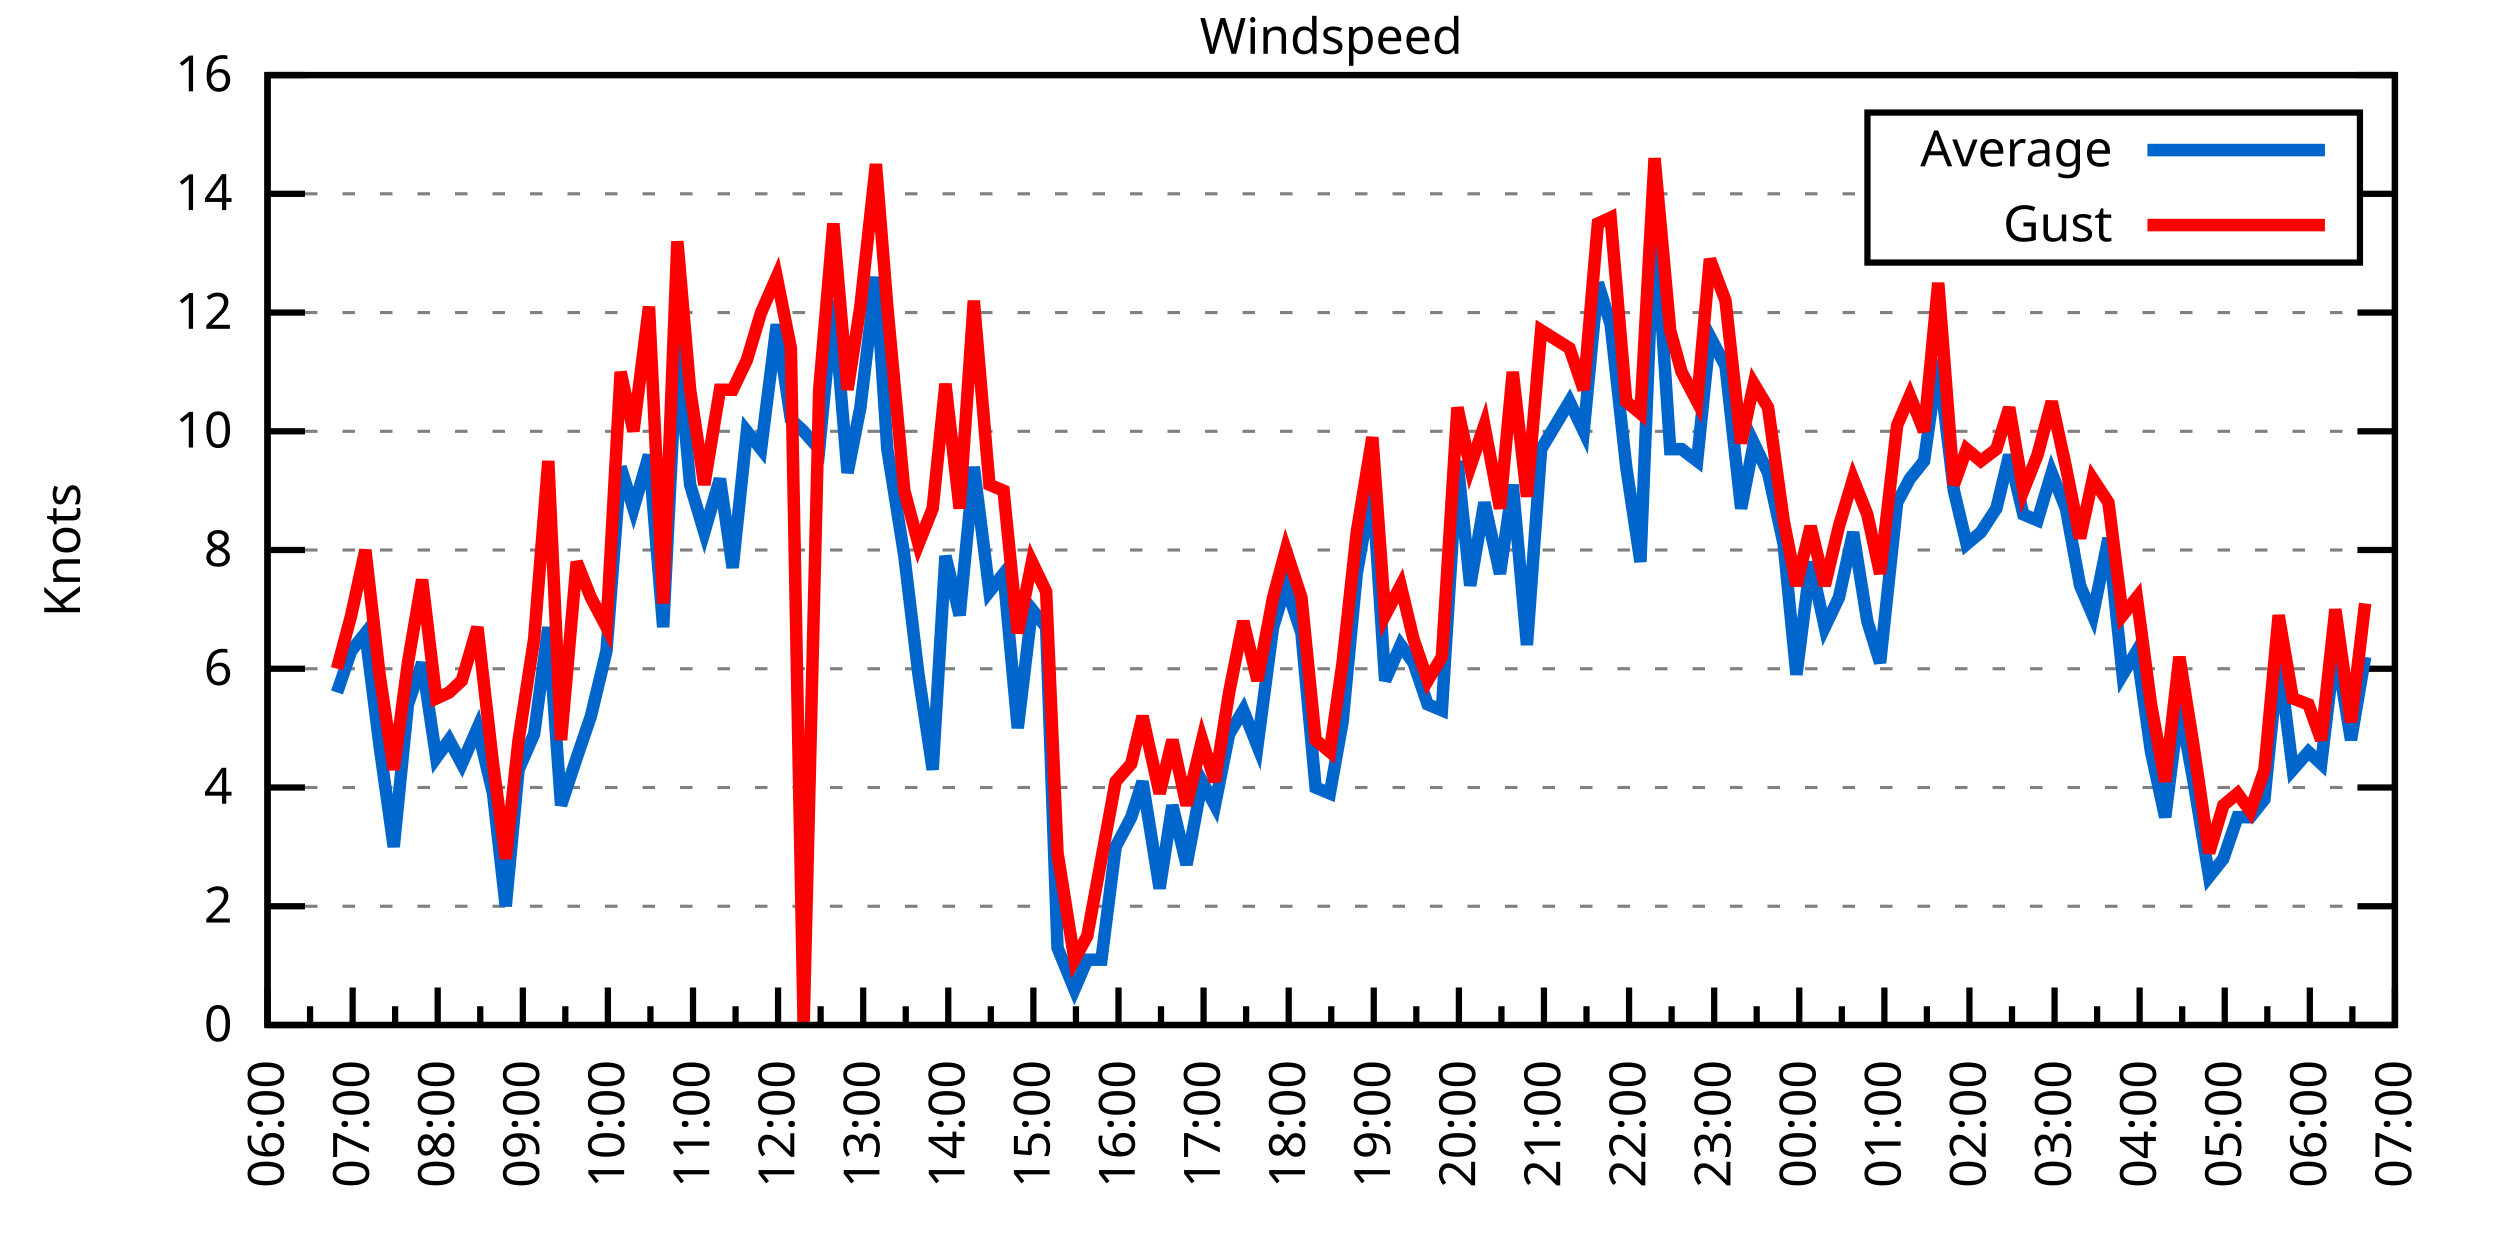
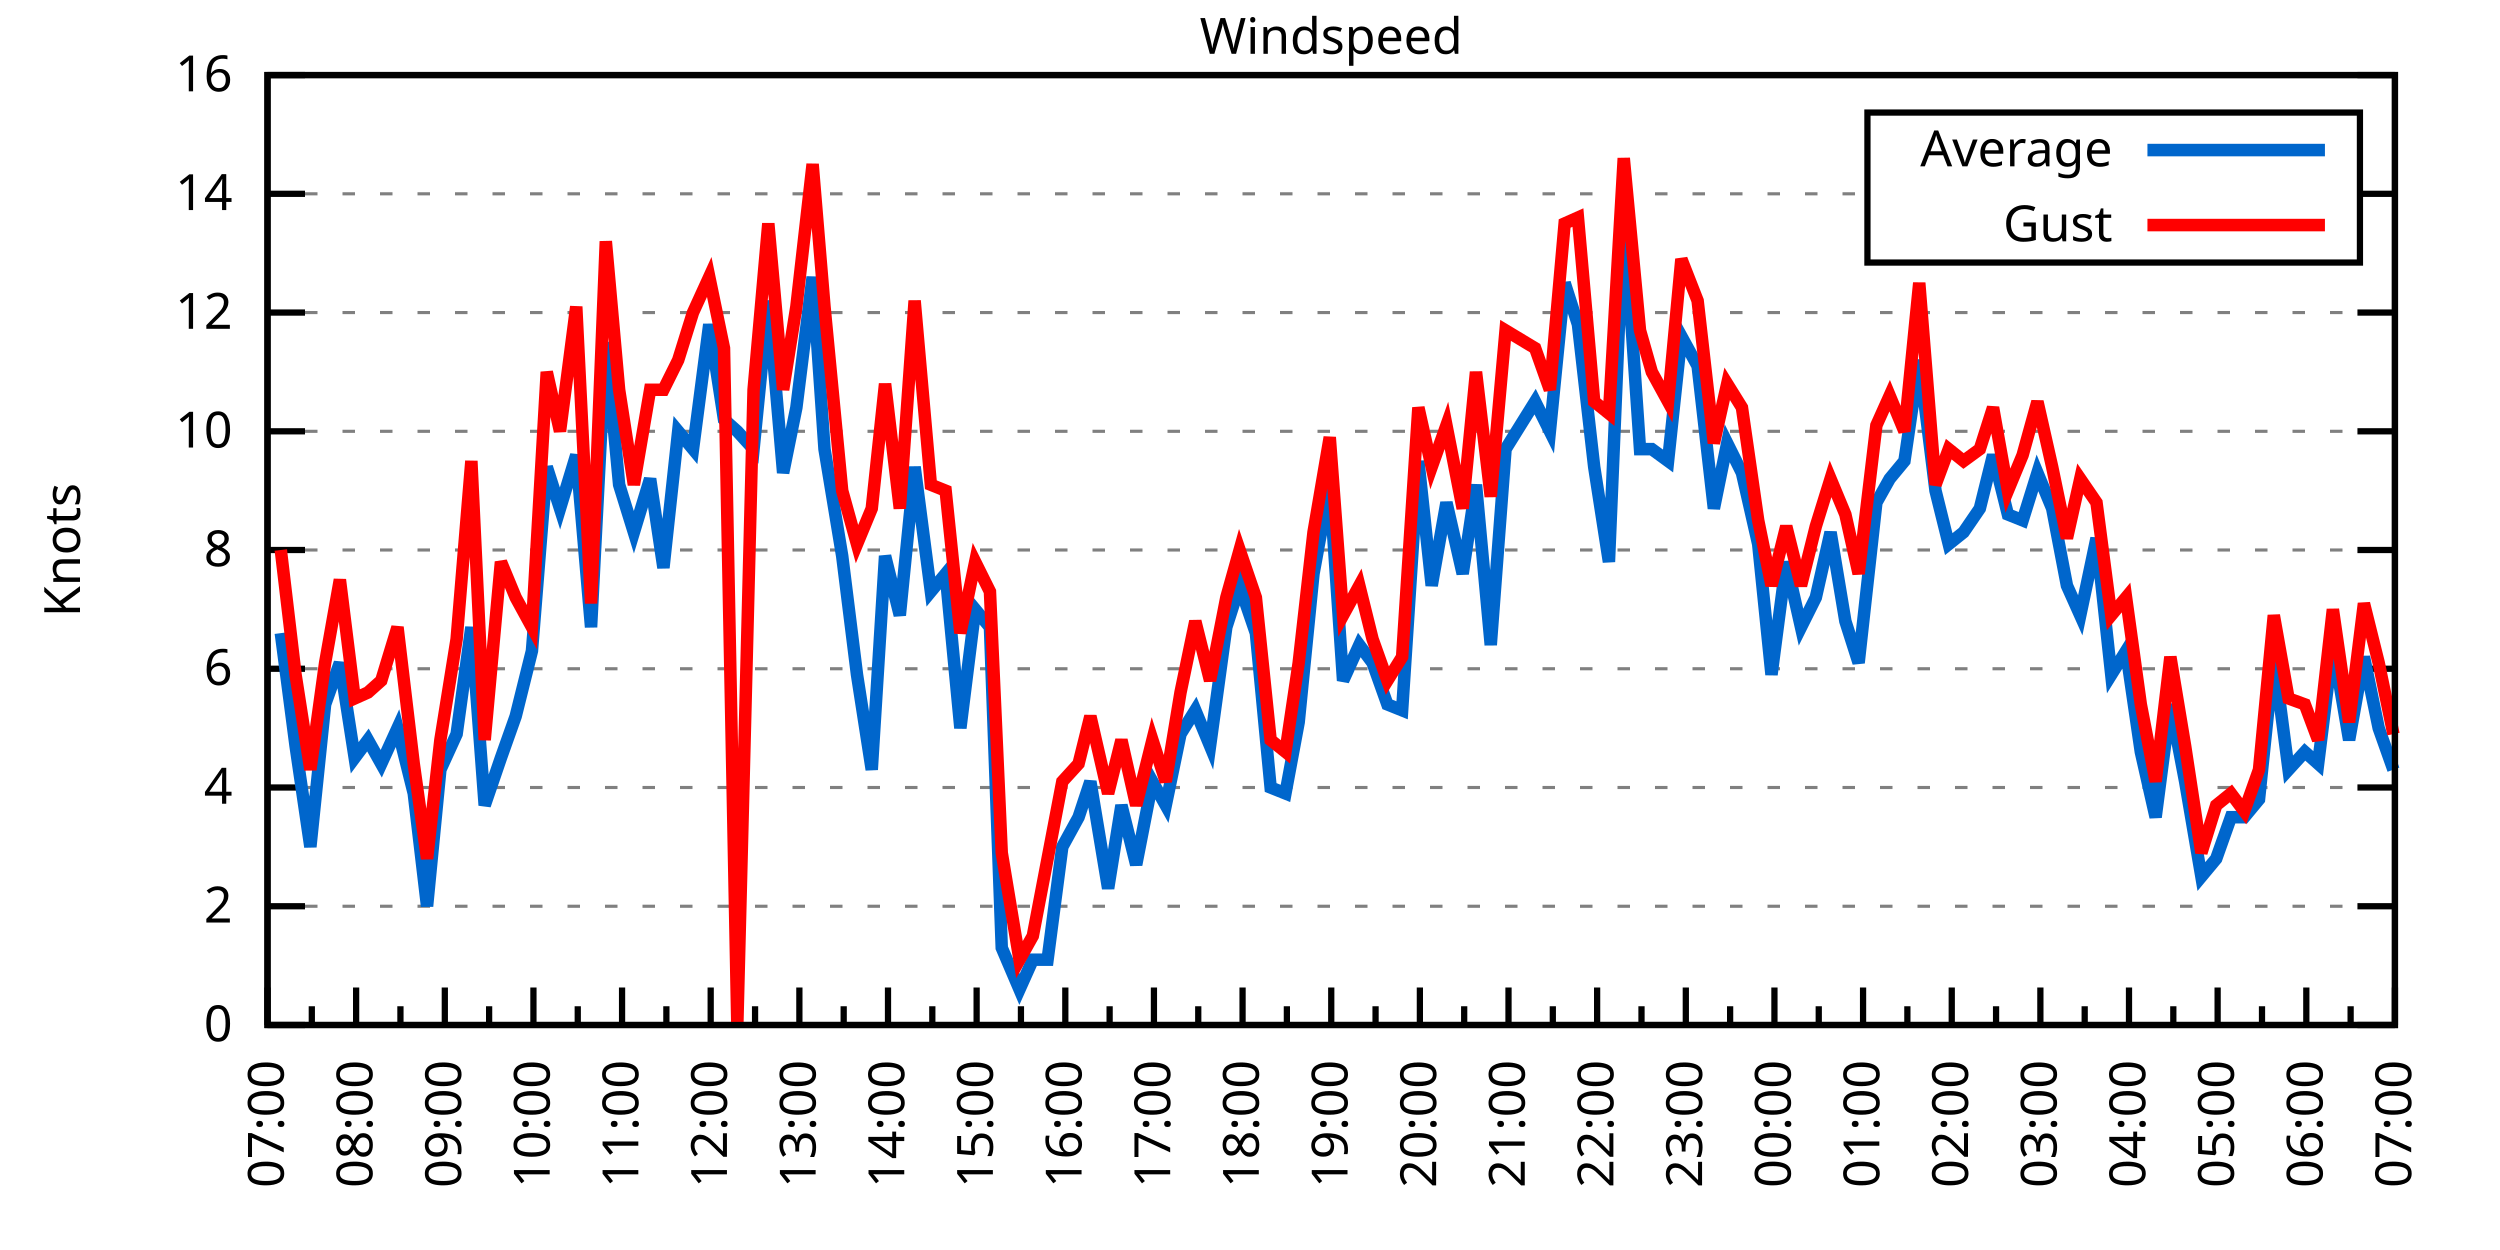
<svg xmlns="http://www.w3.org/2000/svg" xmlns:xlink="http://www.w3.org/1999/xlink" width="400" height="200" viewBox="0 0 400 200">
  <g id="gnuplot_canvas">
    <rect x="0" y="0" width="400" height="200" fill="none" />
    <defs>
      <circle id="gpDot" r="0.5" stroke-width="0.5" stroke="currentColor" />
      <path id="gpPt0" stroke-width="0.333" stroke="currentColor" d="M-1,0 h2 M0,-1 v2" />
      <path id="gpPt1" stroke-width="0.333" stroke="currentColor" d="M-1,-1 L1,1 M1,-1 L-1,1" />
      <path id="gpPt2" stroke-width="0.333" stroke="currentColor" d="M-1,0 L1,0 M0,-1 L0,1 M-1,-1 L1,1 M-1,1 L1,-1" />
      <rect id="gpPt3" stroke-width="0.333" stroke="currentColor" x="-1" y="-1" width="2" height="2" />
      <rect id="gpPt4" stroke-width="0.333" stroke="currentColor" fill="currentColor" x="-1" y="-1" width="2" height="2" />
      <circle id="gpPt5" stroke-width="0.333" stroke="currentColor" cx="0" cy="0" r="1" />
      <use xlink:href="#gpPt5" id="gpPt6" fill="currentColor" stroke="none" />
      <path id="gpPt7" stroke-width="0.333" stroke="currentColor" d="M0,-1.33 L-1.33,0.67 L1.33,0.67 z" />
      <use xlink:href="#gpPt7" id="gpPt8" fill="currentColor" stroke="none" />
      <use xlink:href="#gpPt7" id="gpPt9" stroke="currentColor" transform="rotate(180)" />
      <use xlink:href="#gpPt9" id="gpPt10" fill="currentColor" stroke="none" />
      <use xlink:href="#gpPt3" id="gpPt11" stroke="currentColor" transform="rotate(45)" />
      <use xlink:href="#gpPt11" id="gpPt12" fill="currentColor" stroke="none" />
      <path id="gpPt13" stroke-width="0.333" stroke="currentColor" d="M0,1.330 L1.265,0.411 L0.782,-1.067 L-0.782,-1.076 L-1.265,0.411 z" />
      <use xlink:href="#gpPt13" id="gpPt14" fill="currentColor" stroke="none" />
      <filter id="textbox" filterUnits="objectBoundingBox" x="0" y="0" height="1" width="1">
        <feFlood flood-color="white" flood-opacity="1" result="bgnd" />
        <feComposite in="SourceGraphic" in2="bgnd" operator="atop" />
      </filter>
      <filter id="greybox" filterUnits="objectBoundingBox" x="0" y="0" height="1" width="1">
        <feFlood flood-color="lightgrey" flood-opacity="1" result="grey" />
        <feComposite in="SourceGraphic" in2="grey" operator="atop" />
      </filter>
    </defs>
    <g fill="none" color="white" stroke="currentColor" stroke-width="1.00" stroke-linecap="butt" stroke-linejoin="miter">
</g>
    <g fill="none" color="black" stroke="currentColor" stroke-width="1.00" stroke-linecap="butt" stroke-linejoin="miter">
      <g stroke="none" shape-rendering="crispEdges">
        <polygon fill="rgb(255, 255, 255)" points="42.80,164.00 383.18,164.00 383.18,12.02 42.80,12.02 " />
      </g>
    </g>
    <g fill="none" color="black" stroke="currentColor" stroke-width="1.00" stroke-linecap="butt" stroke-linejoin="miter">
</g>
    <g fill="none" color="black" stroke="black" stroke-width="0.50" stroke-linecap="butt" stroke-linejoin="miter">
</g>
    <g fill="none" color="gray" stroke="currentColor" stroke-width="0.50" stroke-linecap="butt" stroke-linejoin="miter">
      <path stroke="gray" stroke-dasharray="2,4" class="gridline" d="M42.80,164.00 L383.19,164.00  " />
    </g>
    <g fill="none" color="gray" stroke="gray" stroke-width="1.00" stroke-linecap="butt" stroke-linejoin="miter">
</g>
    <g fill="none" color="black" stroke="currentColor" stroke-width="1.00" stroke-linecap="butt" stroke-linejoin="miter">
      <path stroke="black" d="M42.80,164.00 L48.80,164.00 M383.19,164.00 L377.19,164.00  " />
      <g transform="translate(37.20,166.60)" stroke="none" fill="black" font-family="Sans" font-size="8.00" text-anchor="end">
        <text>
          <tspan font-family="Sans"> 0</tspan>
        </text>
      </g>
    </g>
    <g fill="none" color="black" stroke="currentColor" stroke-width="1.00" stroke-linecap="butt" stroke-linejoin="miter">
</g>
    <g fill="none" color="black" stroke="black" stroke-width="0.50" stroke-linecap="butt" stroke-linejoin="miter">
</g>
    <g fill="none" color="gray" stroke="currentColor" stroke-width="0.50" stroke-linecap="butt" stroke-linejoin="miter">
      <path stroke="gray" stroke-dasharray="2,4" class="gridline" d="M42.80,145.00 L383.19,145.00  " />
    </g>
    <g fill="none" color="gray" stroke="gray" stroke-width="1.00" stroke-linecap="butt" stroke-linejoin="miter">
</g>
    <g fill="none" color="black" stroke="currentColor" stroke-width="1.00" stroke-linecap="butt" stroke-linejoin="miter">
      <path stroke="black" d="M42.80,145.00 L48.80,145.00 M383.19,145.00 L377.19,145.00  " />
      <g transform="translate(37.20,147.60)" stroke="none" fill="black" font-family="Sans" font-size="8.00" text-anchor="end">
        <text>
          <tspan font-family="Sans"> 2</tspan>
        </text>
      </g>
    </g>
    <g fill="none" color="black" stroke="currentColor" stroke-width="1.00" stroke-linecap="butt" stroke-linejoin="miter">
</g>
    <g fill="none" color="black" stroke="black" stroke-width="0.50" stroke-linecap="butt" stroke-linejoin="miter">
</g>
    <g fill="none" color="gray" stroke="currentColor" stroke-width="0.50" stroke-linecap="butt" stroke-linejoin="miter">
      <path stroke="gray" stroke-dasharray="2,4" class="gridline" d="M42.80,126.00 L383.19,126.00  " />
    </g>
    <g fill="none" color="gray" stroke="gray" stroke-width="1.00" stroke-linecap="butt" stroke-linejoin="miter">
</g>
    <g fill="none" color="black" stroke="currentColor" stroke-width="1.00" stroke-linecap="butt" stroke-linejoin="miter">
      <path stroke="black" d="M42.80,126.00 L48.80,126.00 M383.19,126.00 L377.19,126.00  " />
      <g transform="translate(37.20,128.60)" stroke="none" fill="black" font-family="Sans" font-size="8.00" text-anchor="end">
        <text>
          <tspan font-family="Sans"> 4</tspan>
        </text>
      </g>
    </g>
    <g fill="none" color="black" stroke="currentColor" stroke-width="1.00" stroke-linecap="butt" stroke-linejoin="miter">
</g>
    <g fill="none" color="black" stroke="black" stroke-width="0.50" stroke-linecap="butt" stroke-linejoin="miter">
</g>
    <g fill="none" color="gray" stroke="currentColor" stroke-width="0.50" stroke-linecap="butt" stroke-linejoin="miter">
      <path stroke="gray" stroke-dasharray="2,4" class="gridline" d="M42.80,107.00 L383.19,107.00  " />
    </g>
    <g fill="none" color="gray" stroke="gray" stroke-width="1.00" stroke-linecap="butt" stroke-linejoin="miter">
</g>
    <g fill="none" color="black" stroke="currentColor" stroke-width="1.00" stroke-linecap="butt" stroke-linejoin="miter">
      <path stroke="black" d="M42.80,107.00 L48.80,107.00 M383.19,107.00 L377.19,107.00  " />
      <g transform="translate(37.20,109.60)" stroke="none" fill="black" font-family="Sans" font-size="8.00" text-anchor="end">
        <text>
          <tspan font-family="Sans"> 6</tspan>
        </text>
      </g>
    </g>
    <g fill="none" color="black" stroke="currentColor" stroke-width="1.00" stroke-linecap="butt" stroke-linejoin="miter">
</g>
    <g fill="none" color="black" stroke="black" stroke-width="0.50" stroke-linecap="butt" stroke-linejoin="miter">
</g>
    <g fill="none" color="gray" stroke="currentColor" stroke-width="0.50" stroke-linecap="butt" stroke-linejoin="miter">
      <path stroke="gray" stroke-dasharray="2,4" class="gridline" d="M42.80,88.00 L383.19,88.00  " />
    </g>
    <g fill="none" color="gray" stroke="gray" stroke-width="1.00" stroke-linecap="butt" stroke-linejoin="miter">
</g>
    <g fill="none" color="black" stroke="currentColor" stroke-width="1.00" stroke-linecap="butt" stroke-linejoin="miter">
      <path stroke="black" d="M42.80,88.00 L48.80,88.00 M383.19,88.00 L377.19,88.00  " />
      <g transform="translate(37.20,90.60)" stroke="none" fill="black" font-family="Sans" font-size="8.00" text-anchor="end">
        <text>
          <tspan font-family="Sans"> 8</tspan>
        </text>
      </g>
    </g>
    <g fill="none" color="black" stroke="currentColor" stroke-width="1.00" stroke-linecap="butt" stroke-linejoin="miter">
</g>
    <g fill="none" color="black" stroke="black" stroke-width="0.50" stroke-linecap="butt" stroke-linejoin="miter">
</g>
    <g fill="none" color="gray" stroke="currentColor" stroke-width="0.50" stroke-linecap="butt" stroke-linejoin="miter">
      <path stroke="gray" stroke-dasharray="2,4" class="gridline" d="M42.80,69.01 L383.19,69.01  " />
    </g>
    <g fill="none" color="gray" stroke="gray" stroke-width="1.00" stroke-linecap="butt" stroke-linejoin="miter">
</g>
    <g fill="none" color="black" stroke="currentColor" stroke-width="1.00" stroke-linecap="butt" stroke-linejoin="miter">
      <path stroke="black" d="M42.80,69.01 L48.80,69.01 M383.19,69.01 L377.19,69.01  " />
      <g transform="translate(37.20,71.61)" stroke="none" fill="black" font-family="Sans" font-size="8.00" text-anchor="end">
        <text>
          <tspan font-family="Sans"> 10</tspan>
        </text>
      </g>
    </g>
    <g fill="none" color="black" stroke="currentColor" stroke-width="1.00" stroke-linecap="butt" stroke-linejoin="miter">
</g>
    <g fill="none" color="black" stroke="black" stroke-width="0.50" stroke-linecap="butt" stroke-linejoin="miter">
</g>
    <g fill="none" color="gray" stroke="currentColor" stroke-width="0.50" stroke-linecap="butt" stroke-linejoin="miter">
      <path stroke="gray" stroke-dasharray="2,4" class="gridline" d="M42.80,50.01 L383.19,50.01  " />
    </g>
    <g fill="none" color="gray" stroke="gray" stroke-width="1.00" stroke-linecap="butt" stroke-linejoin="miter">
</g>
    <g fill="none" color="black" stroke="currentColor" stroke-width="1.00" stroke-linecap="butt" stroke-linejoin="miter">
      <path stroke="black" d="M42.80,50.01 L48.80,50.01 M383.19,50.01 L377.19,50.01  " />
      <g transform="translate(37.20,52.61)" stroke="none" fill="black" font-family="Sans" font-size="8.00" text-anchor="end">
        <text>
          <tspan font-family="Sans"> 12</tspan>
        </text>
      </g>
    </g>
    <g fill="none" color="black" stroke="currentColor" stroke-width="1.00" stroke-linecap="butt" stroke-linejoin="miter">
</g>
    <g fill="none" color="black" stroke="black" stroke-width="0.50" stroke-linecap="butt" stroke-linejoin="miter">
</g>
    <g fill="none" color="gray" stroke="currentColor" stroke-width="0.50" stroke-linecap="butt" stroke-linejoin="miter">
      <path stroke="gray" stroke-dasharray="2,4" class="gridline" d="M42.80,31.01 L298.79,31.01 M377.59,31.01 L383.19,31.01  " />
    </g>
    <g fill="none" color="gray" stroke="gray" stroke-width="1.00" stroke-linecap="butt" stroke-linejoin="miter">
</g>
    <g fill="none" color="black" stroke="currentColor" stroke-width="1.00" stroke-linecap="butt" stroke-linejoin="miter">
      <path stroke="black" d="M42.80,31.01 L48.80,31.01 M383.19,31.01 L377.19,31.01  " />
      <g transform="translate(37.20,33.61)" stroke="none" fill="black" font-family="Sans" font-size="8.00" text-anchor="end">
        <text>
          <tspan font-family="Sans"> 14</tspan>
        </text>
      </g>
    </g>
    <g fill="none" color="black" stroke="currentColor" stroke-width="1.00" stroke-linecap="butt" stroke-linejoin="miter">
</g>
    <g fill="none" color="black" stroke="black" stroke-width="0.50" stroke-linecap="butt" stroke-linejoin="miter">
</g>
    <g fill="none" color="gray" stroke="currentColor" stroke-width="0.50" stroke-linecap="butt" stroke-linejoin="miter">
      <path stroke="gray" stroke-dasharray="2,4" class="gridline" d="M42.80,12.01 L383.19,12.01  " />
    </g>
    <g fill="none" color="gray" stroke="gray" stroke-width="1.00" stroke-linecap="butt" stroke-linejoin="miter">
</g>
    <g fill="none" color="black" stroke="currentColor" stroke-width="1.00" stroke-linecap="butt" stroke-linejoin="miter">
      <path stroke="black" d="M42.80,12.01 L48.80,12.01 M383.19,12.01 L377.19,12.01  " />
      <g transform="translate(37.20,14.61)" stroke="none" fill="black" font-family="Sans" font-size="8.00" text-anchor="end">
        <text>
          <tspan font-family="Sans"> 16</tspan>
        </text>
      </g>
    </g>
    <g fill="none" color="black" stroke="currentColor" stroke-width="1.00" stroke-linecap="butt" stroke-linejoin="miter">
      <path stroke="black" d="M42.80,164.00 L42.80,158.00  " />
      <g transform="translate(45.40,169.60) rotate(270)" stroke="none" fill="black" font-family="Sans" font-size="8.00" text-anchor="end">
        <text>
+           <tspan font-family="Sans">07:00</tspan>
+         </text>
+       </g>
+     </g>
+     <g fill="none" color="black" stroke="currentColor" stroke-width="1.00" stroke-linecap="butt" stroke-linejoin="miter">
+       <path stroke="black" d="M49.89,164.00 L49.89,161.00 M56.98,164.00 L56.98,158.00  " />
+       <g transform="translate(59.58,169.60) rotate(270)" stroke="none" fill="black" font-family="Sans" font-size="8.00" text-anchor="end">
+         <text>
+           <tspan font-family="Sans">08:00</tspan>
+         </text>
+       </g>
+     </g>
+     <g fill="none" color="black" stroke="currentColor" stroke-width="1.00" stroke-linecap="butt" stroke-linejoin="miter">
+       <path stroke="black" d="M64.07,164.00 L64.07,161.00 M71.17,164.00 L71.17,158.00  " />
+       <g transform="translate(73.77,169.60) rotate(270)" stroke="none" fill="black" font-family="Sans" font-size="8.00" text-anchor="end">
+         <text>
+           <tspan font-family="Sans">09:00</tspan>
+         </text>
+       </g>
+     </g>
+     <g fill="none" color="black" stroke="currentColor" stroke-width="1.00" stroke-linecap="butt" stroke-linejoin="miter">
+       <path stroke="black" d="M78.26,164.00 L78.26,161.00 M85.35,164.00 L85.35,158.00  " />
+       <g transform="translate(87.95,169.60) rotate(270)" stroke="none" fill="black" font-family="Sans" font-size="8.00" text-anchor="end">
+         <text>
+           <tspan font-family="Sans">10:00</tspan>
+         </text>
+       </g>
+     </g>
+     <g fill="none" color="black" stroke="currentColor" stroke-width="1.00" stroke-linecap="butt" stroke-linejoin="miter">
+       <path stroke="black" d="M92.44,164.00 L92.44,161.00 M99.53,164.00 L99.53,158.00  " />
+       <g transform="translate(102.13,169.60) rotate(270)" stroke="none" fill="black" font-family="Sans" font-size="8.00" text-anchor="end">
+         <text>
+           <tspan font-family="Sans">11:00</tspan>
+         </text>
+       </g>
+     </g>
+     <g fill="none" color="black" stroke="currentColor" stroke-width="1.00" stroke-linecap="butt" stroke-linejoin="miter">
+       <path stroke="black" d="M106.62,164.00 L106.62,161.00 M113.71,164.00 L113.71,158.00  " />
+       <g transform="translate(116.31,169.60) rotate(270)" stroke="none" fill="black" font-family="Sans" font-size="8.00" text-anchor="end">
+         <text>
+           <tspan font-family="Sans">12:00</tspan>
+         </text>
+       </g>
+     </g>
+     <g fill="none" color="black" stroke="currentColor" stroke-width="1.00" stroke-linecap="butt" stroke-linejoin="miter">
+       <path stroke="black" d="M120.81,164.00 L120.81,161.00 M127.90,164.00 L127.90,158.00  " />
+       <g transform="translate(130.50,169.60) rotate(270)" stroke="none" fill="black" font-family="Sans" font-size="8.00" text-anchor="end">
+         <text>
+           <tspan font-family="Sans">13:00</tspan>
+         </text>
+       </g>
+     </g>
+     <g fill="none" color="black" stroke="currentColor" stroke-width="1.00" stroke-linecap="butt" stroke-linejoin="miter">
+       <path stroke="black" d="M134.99,164.00 L134.99,161.00 M142.08,164.00 L142.08,158.00  " />
+       <g transform="translate(144.68,169.60) rotate(270)" stroke="none" fill="black" font-family="Sans" font-size="8.00" text-anchor="end">
+         <text>
+           <tspan font-family="Sans">14:00</tspan>
+         </text>
+       </g>
+     </g>
+     <g fill="none" color="black" stroke="currentColor" stroke-width="1.00" stroke-linecap="butt" stroke-linejoin="miter">
+       <path stroke="black" d="M149.17,164.00 L149.17,161.00 M156.26,164.00 L156.26,158.00  " />
+       <g transform="translate(158.86,169.60) rotate(270)" stroke="none" fill="black" font-family="Sans" font-size="8.00" text-anchor="end">
+         <text>
+           <tspan font-family="Sans">15:00</tspan>
+         </text>
+       </g>
+     </g>
+     <g fill="none" color="black" stroke="currentColor" stroke-width="1.00" stroke-linecap="butt" stroke-linejoin="miter">
+       <path stroke="black" d="M163.35,164.00 L163.35,161.00 M170.45,164.00 L170.45,158.00  " />
+       <g transform="translate(173.05,169.60) rotate(270)" stroke="none" fill="black" font-family="Sans" font-size="8.00" text-anchor="end">
+         <text>
+           <tspan font-family="Sans">16:00</tspan>
+         </text>
+       </g>
+     </g>
+     <g fill="none" color="black" stroke="currentColor" stroke-width="1.00" stroke-linecap="butt" stroke-linejoin="miter">
+       <path stroke="black" d="M177.54,164.00 L177.54,161.00 M184.63,164.00 L184.63,158.00  " />
+       <g transform="translate(187.23,169.60) rotate(270)" stroke="none" fill="black" font-family="Sans" font-size="8.00" text-anchor="end">
+         <text>
+           <tspan font-family="Sans">17:00</tspan>
+         </text>
+       </g>
+     </g>
+     <g fill="none" color="black" stroke="currentColor" stroke-width="1.00" stroke-linecap="butt" stroke-linejoin="miter">
+       <path stroke="black" d="M191.72,164.00 L191.72,161.00 M198.81,164.00 L198.81,158.00  " />
+       <g transform="translate(201.41,169.60) rotate(270)" stroke="none" fill="black" font-family="Sans" font-size="8.00" text-anchor="end">
+         <text>
+           <tspan font-family="Sans">18:00</tspan>
+         </text>
+       </g>
+     </g>
+     <g fill="none" color="black" stroke="currentColor" stroke-width="1.00" stroke-linecap="butt" stroke-linejoin="miter">
+       <path stroke="black" d="M205.90,164.00 L205.90,161.00 M213.00,164.00 L213.00,158.00  " />
+       <g transform="translate(215.60,169.60) rotate(270)" stroke="none" fill="black" font-family="Sans" font-size="8.00" text-anchor="end">
+         <text>
+           <tspan font-family="Sans">19:00</tspan>
+         </text>
+       </g>
+     </g>
+     <g fill="none" color="black" stroke="currentColor" stroke-width="1.00" stroke-linecap="butt" stroke-linejoin="miter">
+       <path stroke="black" d="M220.09,164.00 L220.09,161.00 M227.18,164.00 L227.18,158.00  " />
+       <g transform="translate(229.78,169.60) rotate(270)" stroke="none" fill="black" font-family="Sans" font-size="8.00" text-anchor="end">
+         <text>
+           <tspan font-family="Sans">20:00</tspan>
+         </text>
+       </g>
+     </g>
+     <g fill="none" color="black" stroke="currentColor" stroke-width="1.00" stroke-linecap="butt" stroke-linejoin="miter">
+       <path stroke="black" d="M234.27,164.00 L234.27,161.00 M241.36,164.00 L241.36,158.00  " />
+       <g transform="translate(243.96,169.60) rotate(270)" stroke="none" fill="black" font-family="Sans" font-size="8.00" text-anchor="end">
+         <text>
+           <tspan font-family="Sans">21:00</tspan>
+         </text>
+       </g>
+     </g>
+     <g fill="none" color="black" stroke="currentColor" stroke-width="1.00" stroke-linecap="butt" stroke-linejoin="miter">
+       <path stroke="black" d="M248.45,164.00 L248.45,161.00 M255.54,164.00 L255.54,158.00  " />
+       <g transform="translate(258.14,169.60) rotate(270)" stroke="none" fill="black" font-family="Sans" font-size="8.00" text-anchor="end">
+         <text>
+           <tspan font-family="Sans">22:00</tspan>
+         </text>
+       </g>
+     </g>
+     <g fill="none" color="black" stroke="currentColor" stroke-width="1.00" stroke-linecap="butt" stroke-linejoin="miter">
+       <path stroke="black" d="M262.64,164.00 L262.64,161.00 M269.73,164.00 L269.73,158.00  " />
+       <g transform="translate(272.33,169.60) rotate(270)" stroke="none" fill="black" font-family="Sans" font-size="8.00" text-anchor="end">
+         <text>
+           <tspan font-family="Sans">23:00</tspan>
+         </text>
+       </g>
+     </g>
+     <g fill="none" color="black" stroke="currentColor" stroke-width="1.00" stroke-linecap="butt" stroke-linejoin="miter">
+       <path stroke="black" d="M276.82,164.00 L276.82,161.00 M283.91,164.00 L283.91,158.00  " />
+       <g transform="translate(286.51,169.60) rotate(270)" stroke="none" fill="black" font-family="Sans" font-size="8.00" text-anchor="end">
+         <text>
+           <tspan font-family="Sans">00:00</tspan>
+         </text>
+       </g>
+     </g>
+     <g fill="none" color="black" stroke="currentColor" stroke-width="1.00" stroke-linecap="butt" stroke-linejoin="miter">
+       <path stroke="black" d="M291.00,164.00 L291.00,161.00 M298.09,164.00 L298.09,158.00  " />
+       <g transform="translate(300.69,169.60) rotate(270)" stroke="none" fill="black" font-family="Sans" font-size="8.00" text-anchor="end">
+         <text>
+           <tspan font-family="Sans">01:00</tspan>
+         </text>
+       </g>
+     </g>
+     <g fill="none" color="black" stroke="currentColor" stroke-width="1.00" stroke-linecap="butt" stroke-linejoin="miter">
+       <path stroke="black" d="M305.18,164.00 L305.18,161.00 M312.28,164.00 L312.28,158.00  " />
+       <g transform="translate(314.88,169.60) rotate(270)" stroke="none" fill="black" font-family="Sans" font-size="8.00" text-anchor="end">
+         <text>
+           <tspan font-family="Sans">02:00</tspan>
+         </text>
+       </g>
+     </g>
+     <g fill="none" color="black" stroke="currentColor" stroke-width="1.00" stroke-linecap="butt" stroke-linejoin="miter">
+       <path stroke="black" d="M319.37,164.00 L319.37,161.00 M326.46,164.00 L326.46,158.00  " />
+       <g transform="translate(329.06,169.60) rotate(270)" stroke="none" fill="black" font-family="Sans" font-size="8.00" text-anchor="end">
+         <text>
+           <tspan font-family="Sans">03:00</tspan>
+         </text>
+       </g>
+     </g>
+     <g fill="none" color="black" stroke="currentColor" stroke-width="1.00" stroke-linecap="butt" stroke-linejoin="miter">
+       <path stroke="black" d="M333.55,164.00 L333.55,161.00 M340.64,164.00 L340.64,158.00  " />
+       <g transform="translate(343.24,169.60) rotate(270)" stroke="none" fill="black" font-family="Sans" font-size="8.00" text-anchor="end">
+         <text>
+           <tspan font-family="Sans">04:00</tspan>
+         </text>
+       </g>
+     </g>
+     <g fill="none" color="black" stroke="currentColor" stroke-width="1.00" stroke-linecap="butt" stroke-linejoin="miter">
+       <path stroke="black" d="M347.73,164.00 L347.73,161.00 M354.82,164.00 L354.82,158.00  " />
+       <g transform="translate(357.42,169.60) rotate(270)" stroke="none" fill="black" font-family="Sans" font-size="8.00" text-anchor="end">
+         <text>
+           <tspan font-family="Sans">05:00</tspan>
+         </text>
+       </g>
+     </g>
+     <g fill="none" color="black" stroke="currentColor" stroke-width="1.00" stroke-linecap="butt" stroke-linejoin="miter">
+       <path stroke="black" d="M361.92,164.00 L361.92,161.00 M369.01,164.00 L369.01,158.00  " />
+       <g transform="translate(371.61,169.60) rotate(270)" stroke="none" fill="black" font-family="Sans" font-size="8.00" text-anchor="end">
+         <text>
          <tspan font-family="Sans">06:00</tspan>
        </text>
      </g>
    </g>
    <g fill="none" color="black" stroke="currentColor" stroke-width="1.00" stroke-linecap="butt" stroke-linejoin="miter">
-       <path stroke="black" d="M49.61,164.00 L49.61,161.00 M56.42,164.00 L56.42,158.00  " />
-       <g transform="translate(59.02,169.60) rotate(270)" stroke="none" fill="black" font-family="Sans" font-size="8.00" text-anchor="end">
-         <text>
-           <tspan font-family="Sans">07:00</tspan>
-         </text>
-       </g>
-     </g>
-     <g fill="none" color="black" stroke="currentColor" stroke-width="1.00" stroke-linecap="butt" stroke-linejoin="miter">
-       <path stroke="black" d="M63.22,164.00 L63.22,161.00 M70.03,164.00 L70.03,158.00  " />
-       <g transform="translate(72.63,169.60) rotate(270)" stroke="none" fill="black" font-family="Sans" font-size="8.00" text-anchor="end">
-         <text>
-           <tspan font-family="Sans">08:00</tspan>
-         </text>
-       </g>
-     </g>
-     <g fill="none" color="black" stroke="currentColor" stroke-width="1.00" stroke-linecap="butt" stroke-linejoin="miter">
-       <path stroke="black" d="M76.84,164.00 L76.84,161.00 M83.65,164.00 L83.65,158.00  " />
-       <g transform="translate(86.25,169.60) rotate(270)" stroke="none" fill="black" font-family="Sans" font-size="8.00" text-anchor="end">
-         <text>
-           <tspan font-family="Sans">09:00</tspan>
-         </text>
-       </g>
-     </g>
-     <g fill="none" color="black" stroke="currentColor" stroke-width="1.00" stroke-linecap="butt" stroke-linejoin="miter">
-       <path stroke="black" d="M90.45,164.00 L90.45,161.00 M97.26,164.00 L97.26,158.00  " />
-       <g transform="translate(99.86,169.60) rotate(270)" stroke="none" fill="black" font-family="Sans" font-size="8.00" text-anchor="end">
-         <text>
-           <tspan font-family="Sans">10:00</tspan>
-         </text>
-       </g>
-     </g>
-     <g fill="none" color="black" stroke="currentColor" stroke-width="1.00" stroke-linecap="butt" stroke-linejoin="miter">
-       <path stroke="black" d="M104.07,164.00 L104.07,161.00 M110.88,164.00 L110.88,158.00  " />
-       <g transform="translate(113.48,169.60) rotate(270)" stroke="none" fill="black" font-family="Sans" font-size="8.00" text-anchor="end">
-         <text>
-           <tspan font-family="Sans">11:00</tspan>
-         </text>
-       </g>
-     </g>
-     <g fill="none" color="black" stroke="currentColor" stroke-width="1.00" stroke-linecap="butt" stroke-linejoin="miter">
-       <path stroke="black" d="M117.69,164.00 L117.69,161.00 M124.49,164.00 L124.49,158.00  " />
-       <g transform="translate(127.09,169.60) rotate(270)" stroke="none" fill="black" font-family="Sans" font-size="8.00" text-anchor="end">
-         <text>
-           <tspan font-family="Sans">12:00</tspan>
-         </text>
-       </g>
-     </g>
-     <g fill="none" color="black" stroke="currentColor" stroke-width="1.00" stroke-linecap="butt" stroke-linejoin="miter">
-       <path stroke="black" d="M131.30,164.00 L131.30,161.00 M138.11,164.00 L138.11,158.00  " />
-       <g transform="translate(140.71,169.60) rotate(270)" stroke="none" fill="black" font-family="Sans" font-size="8.00" text-anchor="end">
-         <text>
-           <tspan font-family="Sans">13:00</tspan>
-         </text>
-       </g>
-     </g>
-     <g fill="none" color="black" stroke="currentColor" stroke-width="1.00" stroke-linecap="butt" stroke-linejoin="miter">
-       <path stroke="black" d="M144.92,164.00 L144.92,161.00 M151.72,164.00 L151.72,158.00  " />
-       <g transform="translate(154.32,169.60) rotate(270)" stroke="none" fill="black" font-family="Sans" font-size="8.00" text-anchor="end">
-         <text>
-           <tspan font-family="Sans">14:00</tspan>
-         </text>
-       </g>
-     </g>
-     <g fill="none" color="black" stroke="currentColor" stroke-width="1.00" stroke-linecap="butt" stroke-linejoin="miter">
-       <path stroke="black" d="M158.53,164.00 L158.53,161.00 M165.34,164.00 L165.34,158.00  " />
-       <g transform="translate(167.94,169.60) rotate(270)" stroke="none" fill="black" font-family="Sans" font-size="8.00" text-anchor="end">
-         <text>
-           <tspan font-family="Sans">15:00</tspan>
-         </text>
-       </g>
-     </g>
-     <g fill="none" color="black" stroke="currentColor" stroke-width="1.00" stroke-linecap="butt" stroke-linejoin="miter">
-       <path stroke="black" d="M172.15,164.00 L172.15,161.00 M178.96,164.00 L178.96,158.00  " />
-       <g transform="translate(181.56,169.60) rotate(270)" stroke="none" fill="black" font-family="Sans" font-size="8.00" text-anchor="end">
-         <text>
-           <tspan font-family="Sans">16:00</tspan>
-         </text>
-       </g>
-     </g>
-     <g fill="none" color="black" stroke="currentColor" stroke-width="1.00" stroke-linecap="butt" stroke-linejoin="miter">
-       <path stroke="black" d="M185.76,164.00 L185.76,161.00 M192.57,164.00 L192.57,158.00  " />
-       <g transform="translate(195.17,169.60) rotate(270)" stroke="none" fill="black" font-family="Sans" font-size="8.00" text-anchor="end">
-         <text>
-           <tspan font-family="Sans">17:00</tspan>
-         </text>
-       </g>
-     </g>
-     <g fill="none" color="black" stroke="currentColor" stroke-width="1.00" stroke-linecap="butt" stroke-linejoin="miter">
-       <path stroke="black" d="M199.38,164.00 L199.38,161.00 M206.19,164.00 L206.19,158.00  " />
-       <g transform="translate(208.79,169.60) rotate(270)" stroke="none" fill="black" font-family="Sans" font-size="8.00" text-anchor="end">
-         <text>
-           <tspan font-family="Sans">18:00</tspan>
-         </text>
-       </g>
-     </g>
-     <g fill="none" color="black" stroke="currentColor" stroke-width="1.00" stroke-linecap="butt" stroke-linejoin="miter">
-       <path stroke="black" d="M213.00,164.00 L213.00,161.00 M219.80,164.00 L219.80,158.00  " />
-       <g transform="translate(222.40,169.60) rotate(270)" stroke="none" fill="black" font-family="Sans" font-size="8.00" text-anchor="end">
-         <text>
-           <tspan font-family="Sans">19:00</tspan>
-         </text>
-       </g>
-     </g>
-     <g fill="none" color="black" stroke="currentColor" stroke-width="1.00" stroke-linecap="butt" stroke-linejoin="miter">
-       <path stroke="black" d="M226.61,164.00 L226.61,161.00 M233.42,164.00 L233.42,158.00  " />
-       <g transform="translate(236.02,169.60) rotate(270)" stroke="none" fill="black" font-family="Sans" font-size="8.00" text-anchor="end">
-         <text>
-           <tspan font-family="Sans">20:00</tspan>
-         </text>
-       </g>
-     </g>
-     <g fill="none" color="black" stroke="currentColor" stroke-width="1.00" stroke-linecap="butt" stroke-linejoin="miter">
-       <path stroke="black" d="M240.23,164.00 L240.23,161.00 M247.03,164.00 L247.03,158.00  " />
-       <g transform="translate(249.63,169.60) rotate(270)" stroke="none" fill="black" font-family="Sans" font-size="8.00" text-anchor="end">
-         <text>
-           <tspan font-family="Sans">21:00</tspan>
-         </text>
-       </g>
-     </g>
-     <g fill="none" color="black" stroke="currentColor" stroke-width="1.00" stroke-linecap="butt" stroke-linejoin="miter">
-       <path stroke="black" d="M253.84,164.00 L253.84,161.00 M260.65,164.00 L260.65,158.00  " />
-       <g transform="translate(263.25,169.60) rotate(270)" stroke="none" fill="black" font-family="Sans" font-size="8.00" text-anchor="end">
-         <text>
-           <tspan font-family="Sans">22:00</tspan>
-         </text>
-       </g>
-     </g>
-     <g fill="none" color="black" stroke="currentColor" stroke-width="1.00" stroke-linecap="butt" stroke-linejoin="miter">
-       <path stroke="black" d="M267.46,164.00 L267.46,161.00 M274.27,164.00 L274.27,158.00  " />
-       <g transform="translate(276.87,169.60) rotate(270)" stroke="none" fill="black" font-family="Sans" font-size="8.00" text-anchor="end">
-         <text>
-           <tspan font-family="Sans">23:00</tspan>
-         </text>
-       </g>
-     </g>
-     <g fill="none" color="black" stroke="currentColor" stroke-width="1.00" stroke-linecap="butt" stroke-linejoin="miter">
-       <path stroke="black" d="M281.07,164.00 L281.07,161.00 M287.88,164.00 L287.88,158.00  " />
-       <g transform="translate(290.48,169.60) rotate(270)" stroke="none" fill="black" font-family="Sans" font-size="8.00" text-anchor="end">
-         <text>
-           <tspan font-family="Sans">00:00</tspan>
-         </text>
-       </g>
-     </g>
-     <g fill="none" color="black" stroke="currentColor" stroke-width="1.00" stroke-linecap="butt" stroke-linejoin="miter">
-       <path stroke="black" d="M294.69,164.00 L294.69,161.00 M301.50,164.00 L301.50,158.00  " />
-       <g transform="translate(304.10,169.60) rotate(270)" stroke="none" fill="black" font-family="Sans" font-size="8.00" text-anchor="end">
-         <text>
-           <tspan font-family="Sans">01:00</tspan>
-         </text>
-       </g>
-     </g>
-     <g fill="none" color="black" stroke="currentColor" stroke-width="1.00" stroke-linecap="butt" stroke-linejoin="miter">
-       <path stroke="black" d="M308.30,164.00 L308.30,161.00 M315.11,164.00 L315.11,158.00  " />
-       <g transform="translate(317.71,169.60) rotate(270)" stroke="none" fill="black" font-family="Sans" font-size="8.00" text-anchor="end">
-         <text>
-           <tspan font-family="Sans">02:00</tspan>
-         </text>
-       </g>
-     </g>
-     <g fill="none" color="black" stroke="currentColor" stroke-width="1.00" stroke-linecap="butt" stroke-linejoin="miter">
-       <path stroke="black" d="M321.92,164.00 L321.92,161.00 M328.73,164.00 L328.73,158.00  " />
-       <g transform="translate(331.33,169.60) rotate(270)" stroke="none" fill="black" font-family="Sans" font-size="8.00" text-anchor="end">
-         <text>
-           <tspan font-family="Sans">03:00</tspan>
-         </text>
-       </g>
-     </g>
-     <g fill="none" color="black" stroke="currentColor" stroke-width="1.00" stroke-linecap="butt" stroke-linejoin="miter">
-       <path stroke="black" d="M335.54,164.00 L335.54,161.00 M342.34,164.00 L342.34,158.00  " />
-       <g transform="translate(344.94,169.60) rotate(270)" stroke="none" fill="black" font-family="Sans" font-size="8.00" text-anchor="end">
-         <text>
-           <tspan font-family="Sans">04:00</tspan>
-         </text>
-       </g>
-     </g>
-     <g fill="none" color="black" stroke="currentColor" stroke-width="1.00" stroke-linecap="butt" stroke-linejoin="miter">
-       <path stroke="black" d="M349.15,164.00 L349.15,161.00 M355.96,164.00 L355.96,158.00  " />
-       <g transform="translate(358.56,169.60) rotate(270)" stroke="none" fill="black" font-family="Sans" font-size="8.00" text-anchor="end">
-         <text>
-           <tspan font-family="Sans">05:00</tspan>
-         </text>
-       </g>
-     </g>
-     <g fill="none" color="black" stroke="currentColor" stroke-width="1.00" stroke-linecap="butt" stroke-linejoin="miter">
-       <path stroke="black" d="M362.77,164.00 L362.77,161.00 M369.57,164.00 L369.57,158.00  " />
-       <g transform="translate(372.17,169.60) rotate(270)" stroke="none" fill="black" font-family="Sans" font-size="8.00" text-anchor="end">
-         <text>
-           <tspan font-family="Sans">06:00</tspan>
-         </text>
-       </g>
-     </g>
-     <g fill="none" color="black" stroke="currentColor" stroke-width="1.00" stroke-linecap="butt" stroke-linejoin="miter">
-       <path stroke="black" d="M376.38,164.00 L376.38,161.00 M383.19,164.00 L383.19,158.00  " />
+       <path stroke="black" d="M376.10,164.00 L376.10,161.00 M383.19,164.00 L383.19,158.00  " />
      <g transform="translate(385.79,169.60) rotate(270)" stroke="none" fill="black" font-family="Sans" font-size="8.00" text-anchor="end">
        <text>
          <tspan font-family="Sans">07:00</tspan>
        </text>
      </g>
    </g>
    <g fill="none" color="black" stroke="currentColor" stroke-width="1.00" stroke-linecap="butt" stroke-linejoin="miter">
</g>
    <g fill="none" color="black" stroke="currentColor" stroke-width="1.00" stroke-linecap="butt" stroke-linejoin="miter">
      <path stroke="black" d="M42.80,12.01 L42.80,164.00 L383.19,164.00 L383.19,12.01 L42.80,12.01 Z  " />
    </g>
    <g fill="none" color="black" stroke="currentColor" stroke-width="1.00" stroke-linecap="butt" stroke-linejoin="miter">
      <g transform="translate(12.80,88.01) rotate(270)" stroke="none" fill="black" font-family="Sans" font-size="8.00" text-anchor="middle">
        <text>
          <tspan font-family="Sans">Knots</tspan>
        </text>
      </g>
    </g>
    <g fill="none" color="black" stroke="currentColor" stroke-width="1.00" stroke-linecap="butt" stroke-linejoin="miter">
</g>
    <g fill="none" color="black" stroke="currentColor" stroke-width="1.00" stroke-linecap="butt" stroke-linejoin="miter">
      <path stroke="black" d="M298.79,42.01 L298.79,18.01 L377.59,18.01 L377.59,42.01 L298.79,42.01 Z  " />
    </g>
    <g id="Windspeed_plot_1">
      <g fill="none" color="white" stroke="black" stroke-width="2.00" stroke-linecap="butt" stroke-linejoin="miter">
</g>
      <g fill="none" color="black" stroke="currentColor" stroke-width="2.00" stroke-linecap="butt" stroke-linejoin="miter">
        <g transform="translate(337.99,26.61)" stroke="none" fill="black" font-family="Sans" font-size="8.00" text-anchor="end">
          <text>
            <tspan font-family="Sans">Average</tspan>
          </text>
        </g>
      </g>
      <g fill="none" color="black" stroke="currentColor" stroke-width="2.00" stroke-linecap="butt" stroke-linejoin="miter">
-         <path stroke="rgb(  0, 102, 204)" d="M343.59,24.01 L371.99,24.01 M53.92,110.80 L56.19,104.15 L58.46,101.30 L60.73,119.35 L63.00,135.50 L65.27,112.70   L67.54,106.05 L69.80,121.25 L71.85,118.40 L73.89,122.20 L76.39,116.50 L78.88,126.95 L80.92,145.00 L82.97,123.15   L85.46,117.45 L87.73,100.35 L89.77,128.85 L92.27,121.25 L94.54,114.60 L97.04,104.15 L99.30,74.71 L101.35,81.36   L103.84,72.81 L106.11,100.35 L108.38,54.76 L110.42,77.56 L112.69,85.16 L115.19,76.61 L117.23,90.85 L119.50,69.01   L121.77,71.86 L124.27,51.91 L126.54,67.11 L128.58,69.01 L131.07,71.86 L133.34,48.11 L135.61,75.66 L137.66,65.21   L140.15,44.31 L141.97,71.86 L144.69,88.95 L146.96,107.95 L149.23,123.15 L151.27,88.95 L153.54,98.45 L155.81,74.71   L158.31,94.65 L160.57,91.80 L162.84,116.50 L165.11,97.50 L167.38,100.35 L169.20,151.65 L171.92,158.30 L173.96,153.55   L176.23,153.55 L178.50,135.50 L181.00,130.75 L182.81,125.05 L185.54,142.15 L187.58,128.85 L189.85,138.35 L192.34,125.05   L194.39,128.85 L196.66,117.45 L198.93,113.65 L201.19,119.35 L203.69,100.35 L205.73,93.70 L208.23,101.30 L210.50,126.00   L212.77,126.95 L214.81,115.55 L217.08,91.80 L219.58,77.56 L221.62,108.90 L224.11,103.20 L226.16,106.05 L228.43,112.70   L230.70,113.65 L233.19,73.76 L235.23,93.70 L237.50,80.41 L240.00,91.80 L242.04,77.56 L244.31,103.20 L246.58,71.86   L251.12,64.26 L253.39,69.01 L255.66,45.26 L257.70,51.91 L260.20,74.71 L262.47,89.90 L264.73,33.86 L267.23,71.86   L269.05,71.86 L271.54,73.76 L273.58,53.81 L276.08,58.56 L278.58,81.36 L280.62,70.91 L282.89,75.66 L285.38,87.06   L287.43,107.95 L289.70,89.90 L291.97,100.35 L294.23,95.60 L296.50,85.16 L298.77,99.40 L300.82,106.05 L303.54,80.41   L305.58,76.61 L307.85,73.76 L310.12,57.61 L312.62,78.51 L314.66,87.06 L316.93,85.16 L319.42,81.36 L321.47,72.81   L323.74,82.31 L326.00,83.26 L328.27,75.66 L330.54,81.36 L332.81,93.70 L334.85,98.45 L337.35,86.11 L339.62,107.95   L341.89,104.15 L344.16,120.30 L346.43,130.75 L348.70,112.70 L350.97,125.05 L353.46,140.25 L355.73,137.40 L358.00,130.75   L360.04,130.75 L362.31,127.90 L364.58,105.10 L366.85,123.15 L369.35,120.30 L371.39,122.20 L373.66,103.20 L376.16,118.40   L378.42,105.10  " />
+         <path stroke="rgb(  0, 102, 204)" d="M343.59,24.01 L371.99,24.01 M44.93,101.30 L47.29,119.35 L49.66,135.50 L52.02,112.70 L54.38,106.05 L56.75,121.25   L58.87,118.40 L61.00,122.20 L63.60,116.50 L66.20,126.95 L68.33,145.00 L70.46,123.15 L73.06,117.45 L75.42,100.35   L77.55,128.85 L80.15,121.25 L82.51,114.60 L85.11,104.15 L87.48,74.71 L89.60,81.36 L92.20,72.81 L94.57,100.35   L96.93,54.76 L99.06,77.56 L101.42,85.16 L104.02,76.61 L106.15,90.85 L108.51,69.01 L110.88,71.86 L113.48,51.91   L115.84,67.11 L117.97,69.01 L120.57,71.86 L122.93,48.11 L125.30,75.66 L127.42,65.21 L130.02,44.31 L131.92,71.86   L134.75,88.95 L137.12,107.95 L139.48,123.15 L141.61,88.95 L143.97,98.45 L146.34,74.71 L148.94,94.65 L151.30,91.80   L153.66,116.50 L156.03,97.50 L158.39,100.35 L160.28,151.65 L163.12,158.30 L165.25,153.55 L167.61,153.55 L169.97,135.50   L172.57,130.75 L174.46,125.05 L177.30,142.15 L179.43,128.85 L181.79,138.35 L184.39,125.05 L186.52,128.85 L188.88,117.45   L191.25,113.65 L193.61,119.35 L196.21,100.35 L198.34,93.70 L200.94,101.30 L203.30,126.00 L205.67,126.95 L207.79,115.55   L210.16,91.80 L212.76,77.56 L214.89,108.90 L217.49,103.20 L219.61,106.05 L221.98,112.70 L224.34,113.65 L226.94,73.76   L229.07,93.70 L231.43,80.41 L234.03,91.80 L236.16,77.56 L238.52,103.20 L240.89,71.86 L245.62,64.26 L247.98,69.01   L250.34,45.26 L252.47,51.91 L255.07,74.71 L257.43,89.90 L259.80,33.86 L262.40,71.86 L264.29,71.86 L266.89,73.76   L269.02,53.81 L271.62,58.56 L274.22,81.36 L276.35,70.91 L278.71,75.66 L281.31,87.06 L283.44,107.95 L285.80,89.90   L288.16,100.35 L290.53,95.60 L292.89,85.16 L295.26,99.40 L297.38,106.05 L300.22,80.41 L302.35,76.61 L304.71,73.76   L307.08,57.61 L309.68,78.51 L311.80,87.06 L314.17,85.16 L316.77,81.36 L318.89,72.81 L321.26,82.31 L323.62,83.26   L325.99,75.66 L328.35,81.36 L330.71,93.70 L332.84,98.45 L335.44,86.11 L337.80,107.95 L340.17,104.15 L342.53,120.30   L344.90,130.75 L347.26,112.70 L349.62,125.05 L352.22,140.25 L354.59,137.40 L356.95,130.75 L359.08,130.75 L361.44,127.90   L363.81,105.10 L366.17,123.15 L368.77,120.30 L370.90,122.20 L373.26,103.20 L375.86,118.40 L378.23,105.10 L380.59,116.50   L382.95,123.15  " />
      </g>
    </g>
    <g id="Windspeed_plot_2">
      <g fill="none" color="black" stroke="currentColor" stroke-width="2.00" stroke-linecap="butt" stroke-linejoin="miter">
        <g transform="translate(337.99,38.61)" stroke="none" fill="black" font-family="Sans" font-size="8.00" text-anchor="end">
          <text>
            <tspan font-family="Sans">Gust</tspan>
          </text>
        </g>
      </g>
      <g fill="none" color="black" stroke="currentColor" stroke-width="2.00" stroke-linecap="butt" stroke-linejoin="miter">
-         <path stroke="rgb(255,   0,   0)" d="M343.59,36.01 L371.99,36.01 M53.92,107.00 L56.19,98.45 L58.46,88.00 L60.73,107.95 L63.00,123.15 L65.27,106.05   L67.54,92.75 L69.80,111.75 L71.85,110.80 L73.89,108.90 L76.39,100.35 L78.88,122.20 L80.92,137.40 L82.97,118.40   L85.46,102.25 L87.73,73.76 L89.77,118.40 L92.27,89.90 L94.54,95.60 L97.04,100.35 L99.30,59.51 L101.35,69.01   L103.84,49.06 L106.11,96.55 L108.38,38.61 L110.42,62.36 L112.69,77.56 L115.19,62.36 L117.23,62.36 L119.50,57.61   L121.77,50.01 L124.27,44.31 L126.54,55.71 L128.58,164.00 L131.07,62.36 L133.34,35.76 L135.61,62.36 L137.66,49.06   L140.15,26.26 L141.97,49.06 L144.69,78.51 L146.96,87.06 L149.23,81.36 L151.27,61.41 L153.54,81.36 L155.81,48.11   L158.31,77.56 L160.57,78.51 L162.84,101.30 L165.11,89.90 L167.38,94.65 L169.20,136.45 L171.92,153.55 L173.96,149.75   L176.23,137.40 L178.50,125.05 L181.00,122.20 L182.81,114.60 L185.54,126.95 L187.58,118.40 L189.85,128.85 L192.34,118.40   L194.39,125.05 L196.66,110.80 L198.93,99.40 L201.19,108.90 L203.69,95.60 L205.73,88.00 L208.23,95.60 L210.50,118.40   L212.77,120.30 L214.81,106.05 L217.08,85.16 L219.58,69.96 L221.62,98.45 L224.11,93.70 L226.16,102.25 L228.43,108.90   L230.70,105.10 L233.19,65.21 L235.23,74.71 L237.50,68.06 L240.00,81.36 L242.04,59.51 L244.31,79.46 L246.58,52.86   L251.12,55.71 L253.39,62.36 L255.66,35.76 L257.70,34.81 L260.20,64.26 L262.47,66.16 L264.73,25.31 L267.23,52.86   L269.05,59.51 L271.54,64.26 L273.58,41.46 L276.08,48.11 L278.58,70.91 L280.62,61.41 L282.89,65.21 L285.38,83.26   L287.43,93.70 L289.70,84.21 L291.97,93.70 L294.23,84.21 L296.50,76.61 L298.77,82.31 L300.82,91.80 L303.54,68.06   L305.58,63.31 L307.85,69.01 L310.12,45.26 L312.62,77.56 L314.66,71.86 L316.93,73.76 L319.42,71.86 L321.47,65.21   L323.74,78.51 L326.00,72.81 L328.27,64.26 L330.54,74.71 L332.81,86.11 L334.85,76.61 L337.35,80.41 L339.62,98.45   L341.89,95.60 L344.16,112.70 L346.43,125.05 L348.70,105.10 L350.97,119.35 L353.46,136.45 L355.73,128.85 L358.00,126.95   L360.04,129.80 L362.31,123.15 L364.58,98.45 L366.85,111.75 L369.35,112.70 L371.39,118.40 L373.66,97.50 L376.16,115.55   L378.42,96.55  " />
+         <path stroke="rgb(255,   0,   0)" d="M343.59,36.01 L371.99,36.01 M44.93,88.00 L47.29,107.95 L49.66,123.15 L52.02,106.05 L54.38,92.75 L56.75,111.75   L58.87,110.80 L61.00,108.90 L63.60,100.35 L66.20,122.20 L68.33,137.40 L70.46,118.40 L73.06,102.25 L75.42,73.76   L77.55,118.40 L80.15,89.90 L82.51,95.60 L85.11,100.35 L87.48,59.51 L89.60,69.01 L92.20,49.06 L94.57,96.55   L96.93,38.61 L99.06,62.36 L101.42,77.56 L104.02,62.36 L106.15,62.36 L108.51,57.61 L110.88,50.01 L113.48,44.31   L115.84,55.71 L117.97,164.00 L120.57,62.36 L122.93,35.76 L125.30,62.36 L127.42,49.06 L130.02,26.26 L131.92,49.06   L134.75,78.51 L137.12,87.06 L139.48,81.36 L141.61,61.41 L143.97,81.36 L146.34,48.11 L148.94,77.56 L151.30,78.51   L153.66,101.30 L156.03,89.90 L158.39,94.65 L160.28,136.45 L163.12,153.55 L165.25,149.75 L167.61,137.40 L169.97,125.05   L172.57,122.20 L174.46,114.60 L177.30,126.95 L179.43,118.40 L181.79,128.85 L184.39,118.40 L186.52,125.05 L188.88,110.80   L191.25,99.40 L193.61,108.90 L196.21,95.60 L198.34,88.00 L200.94,95.60 L203.30,118.40 L205.67,120.30 L207.79,106.05   L210.16,85.16 L212.76,69.96 L214.89,98.45 L217.49,93.70 L219.61,102.25 L221.98,108.90 L224.34,105.10 L226.94,65.21   L229.07,74.71 L231.43,68.06 L234.03,81.36 L236.16,59.51 L238.52,79.46 L240.89,52.86 L245.62,55.71 L247.98,62.36   L250.34,35.76 L252.47,34.81 L255.07,64.26 L257.43,66.16 L259.80,25.31 L262.40,52.86 L264.29,59.51 L266.89,64.26   L269.02,41.46 L271.62,48.11 L274.22,70.91 L276.35,61.41 L278.71,65.21 L281.31,83.26 L283.44,93.70 L285.80,84.21   L288.16,93.70 L290.53,84.21 L292.89,76.61 L295.26,82.31 L297.38,91.80 L300.22,68.06 L302.35,63.31 L304.71,69.01   L307.08,45.26 L309.68,77.56 L311.80,71.86 L314.17,73.76 L316.77,71.86 L318.89,65.21 L321.26,78.51 L323.62,72.81   L325.99,64.26 L328.35,74.71 L330.71,86.11 L332.84,76.61 L335.44,80.41 L337.80,98.45 L340.17,95.60 L342.53,112.70   L344.90,125.05 L347.26,105.10 L349.62,119.35 L352.22,136.45 L354.59,128.85 L356.95,126.95 L359.08,129.80 L361.44,123.15   L363.81,98.45 L366.17,111.75 L368.77,112.70 L370.90,118.40 L373.26,97.50 L375.86,115.55 L378.23,96.55 L380.59,106.05   L382.95,117.45  " />
      </g>
    </g>
    <g fill="none" color="black" stroke="currentColor" stroke-width="2.00" stroke-linecap="butt" stroke-linejoin="miter">
</g>
    <g fill="none" color="black" stroke="black" stroke-width="1.00" stroke-linecap="butt" stroke-linejoin="miter">
</g>
    <g fill="none" color="black" stroke="currentColor" stroke-width="1.00" stroke-linecap="butt" stroke-linejoin="miter">
      <path stroke="black" d="M42.80,12.01 L42.80,164.00 L383.19,164.00 L383.19,12.01 L42.80,12.01 Z  " />
    </g>
    <g fill="none" color="black" stroke="currentColor" stroke-width="1.00" stroke-linecap="butt" stroke-linejoin="miter">
      <g transform="translate(212.99,8.61)" stroke="none" fill="black" font-family="Sans" font-size="8.00" text-anchor="middle">
        <text>
          <tspan font-family="Sans">Windspeed</tspan>
        </text>
      </g>
    </g>
    <g fill="none" color="black" stroke="currentColor" stroke-width="1.00" stroke-linecap="butt" stroke-linejoin="miter">
</g>
  </g>
</svg>
